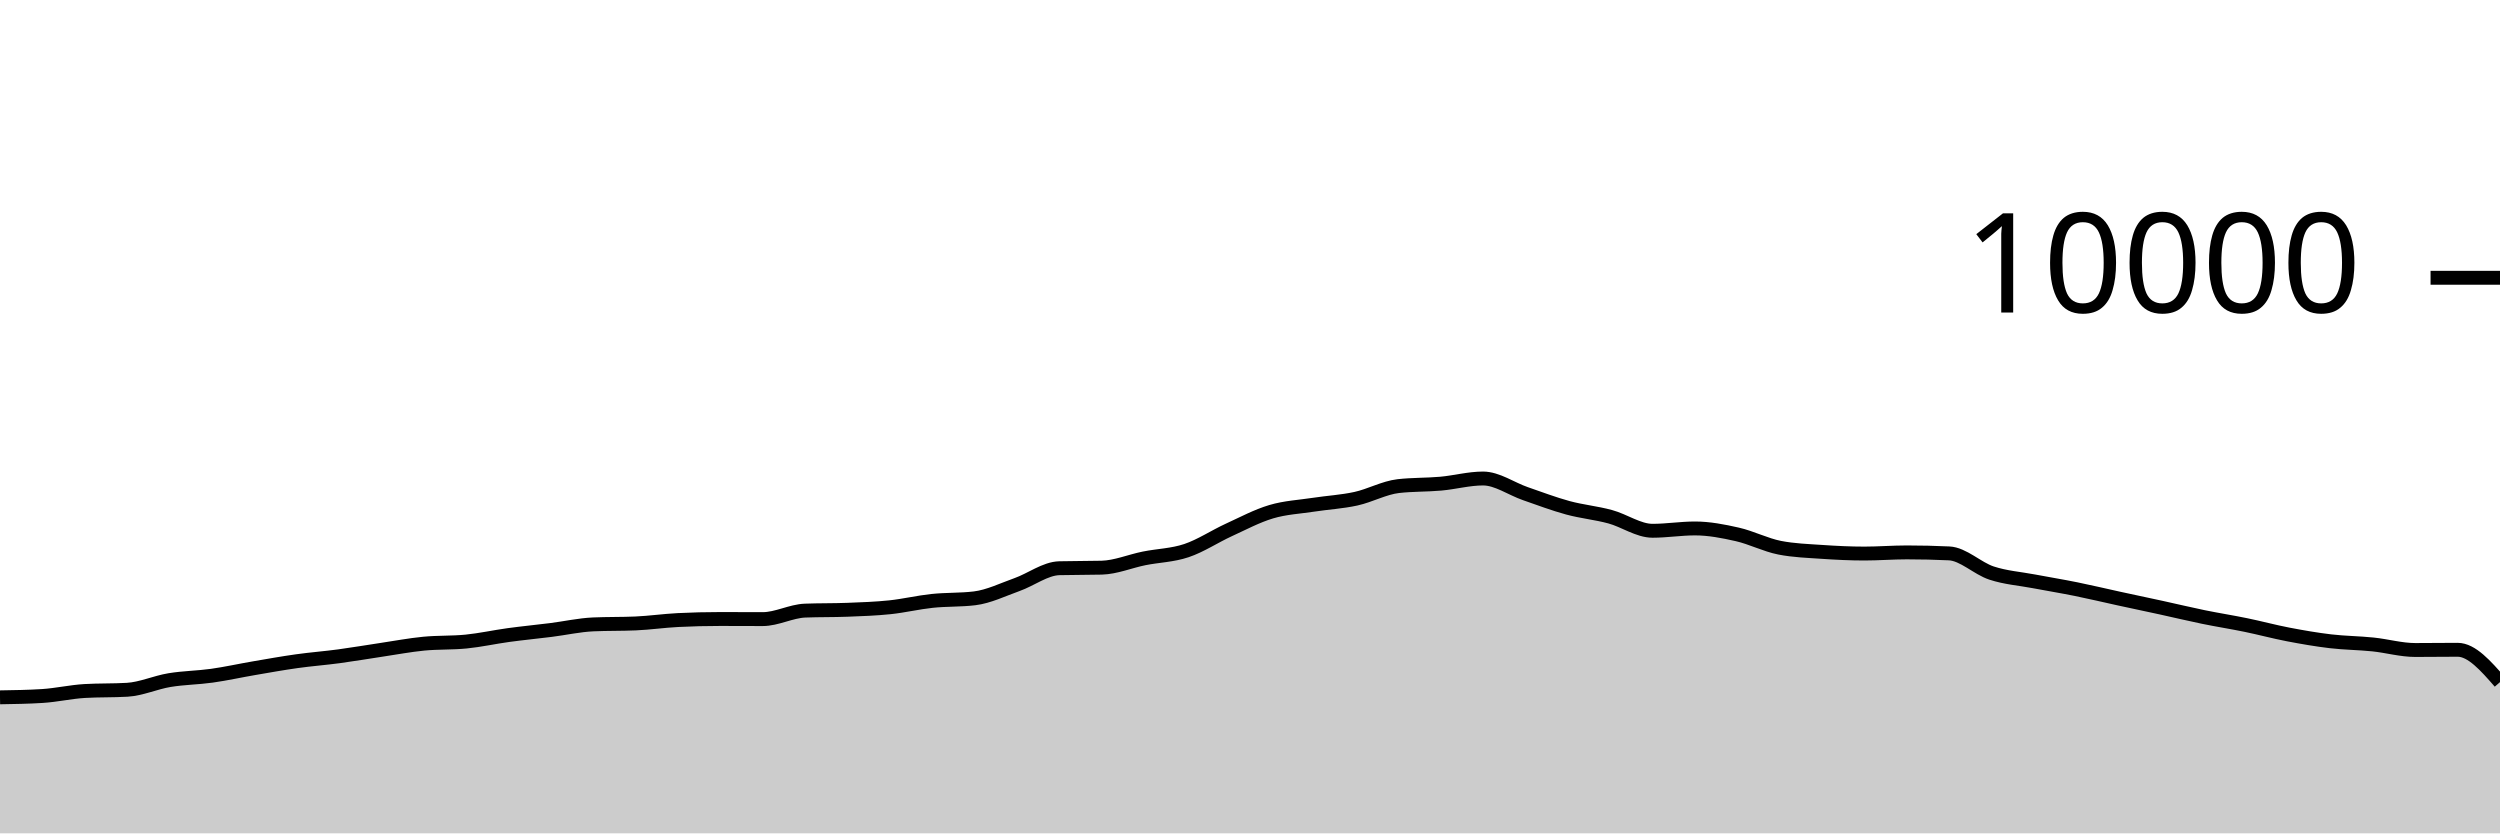
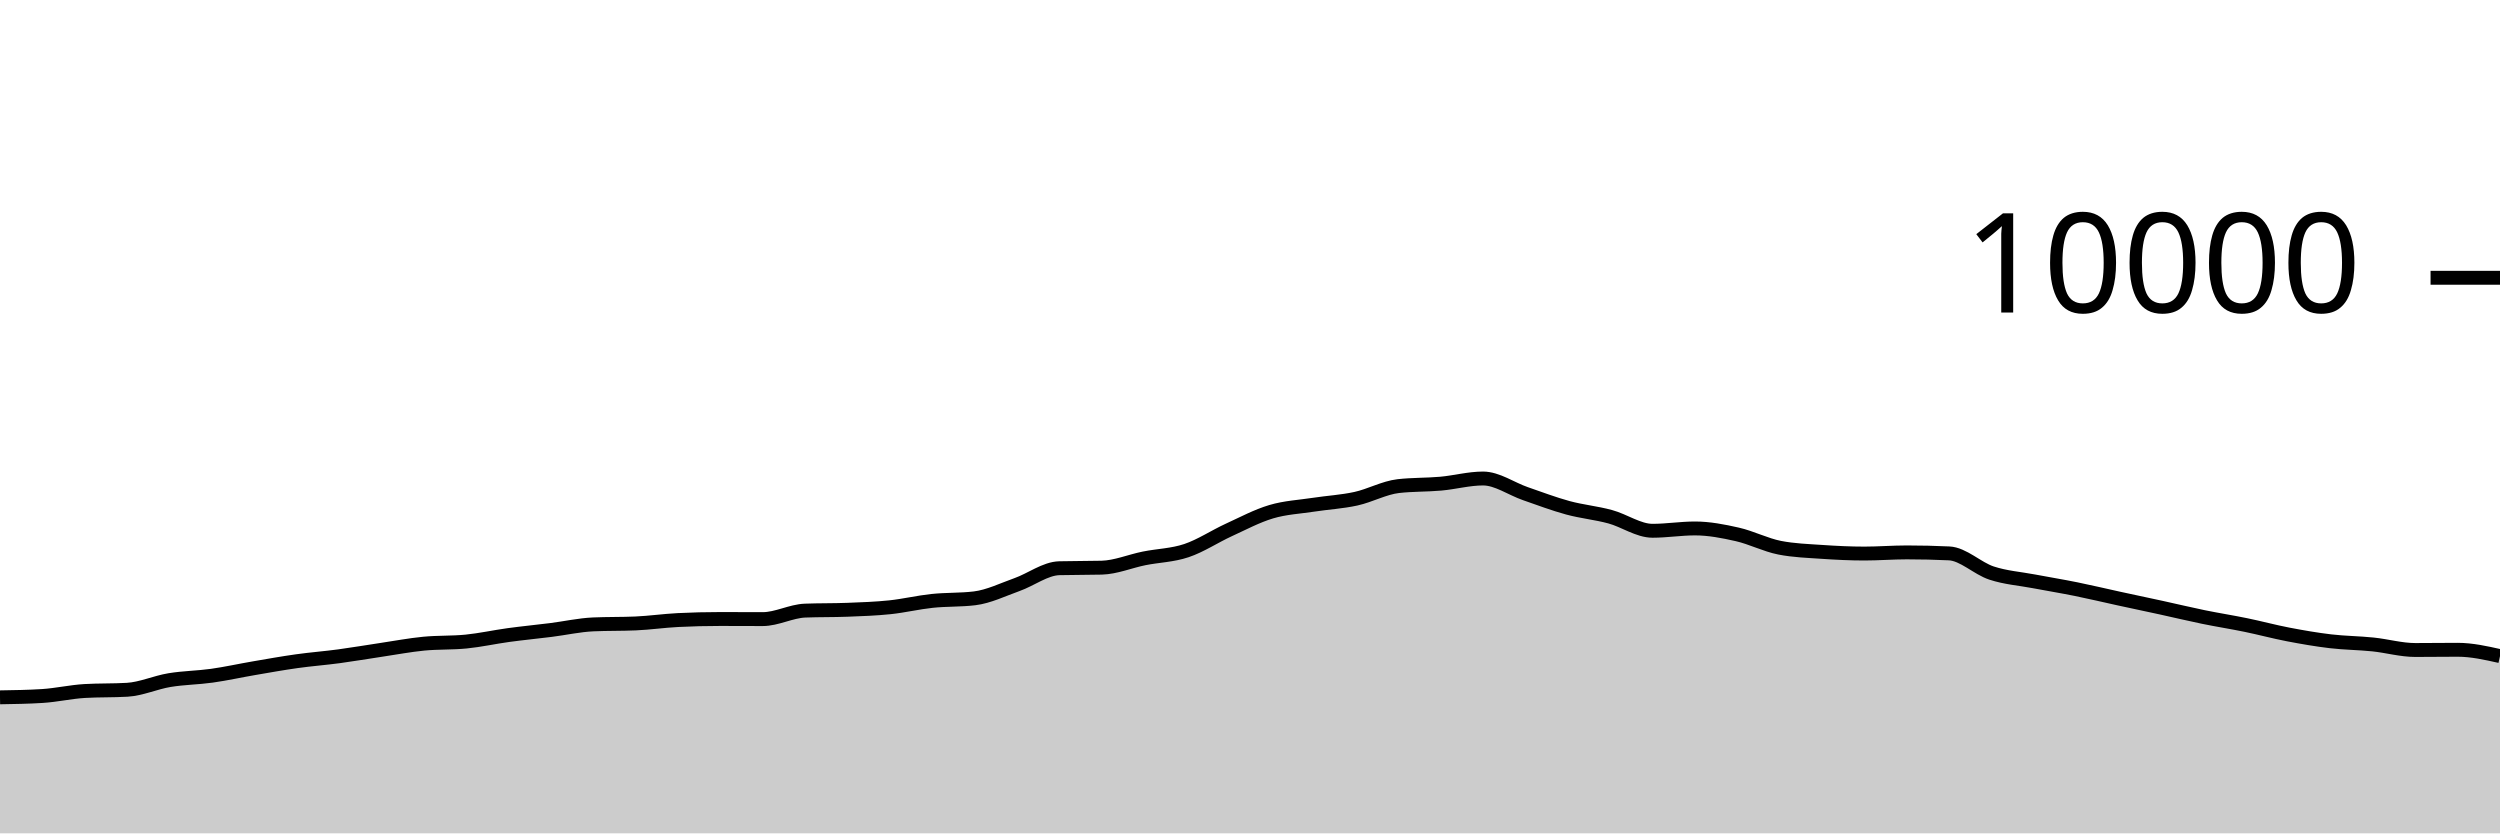
<svg xmlns="http://www.w3.org/2000/svg" viewBox="0 0 180 60">
  <g transform="translate(0,20)">
-     <path class="area" fill="rgba(0, 0, 0, 0.2)" d="M0,30.208C1.017,30.192,2.034,30.176,3.051,30.112C4.068,30.048,5.085,29.811,6.102,29.752C7.119,29.693,8.136,29.723,9.153,29.664C10.169,29.605,11.186,29.137,12.203,28.968C13.22,28.799,14.237,28.795,15.254,28.652C16.271,28.509,17.288,28.282,18.305,28.108C19.322,27.934,20.339,27.751,21.356,27.608C22.373,27.465,23.39,27.389,24.407,27.252C25.424,27.115,26.441,26.939,27.458,26.788C28.475,26.637,29.492,26.443,30.508,26.344C31.525,26.245,32.542,26.293,33.559,26.192C34.576,26.091,35.593,25.863,36.61,25.724C37.627,25.585,38.644,25.488,39.661,25.36C40.678,25.232,41.695,25.001,42.712,24.956C43.729,24.911,44.746,24.933,45.763,24.888C46.78,24.843,47.797,24.695,48.814,24.644C49.831,24.593,50.847,24.568,51.864,24.568C52.881,24.568,53.898,24.576,54.915,24.576C55.932,24.576,56.949,24.004,57.966,23.964C58.983,23.924,60,23.944,61.017,23.904C62.034,23.864,63.051,23.831,64.068,23.724C65.085,23.617,66.102,23.371,67.119,23.264C68.136,23.157,69.153,23.203,70.169,23.08C71.186,22.957,72.203,22.453,73.22,22.092C74.237,21.731,75.254,20.939,76.271,20.912C77.288,20.885,78.305,20.899,79.322,20.872C80.339,20.845,81.356,20.409,82.373,20.204C83.39,19.999,84.407,19.985,85.424,19.644C86.441,19.303,87.458,18.623,88.475,18.156C89.492,17.689,90.508,17.147,91.525,16.844C92.542,16.541,93.559,16.496,94.576,16.34C95.593,16.184,96.61,16.131,97.627,15.908C98.644,15.685,99.661,15.117,100.678,15C101.695,14.883,102.712,14.915,103.729,14.824C104.746,14.733,105.763,14.452,106.78,14.452C107.797,14.452,108.814,15.193,109.831,15.544C110.847,15.895,111.864,16.283,112.881,16.56C113.898,16.837,114.915,16.928,115.932,17.204C116.949,17.48,117.966,18.216,118.983,18.216C120,18.216,121.017,18.048,122.034,18.048C123.051,18.048,124.068,18.245,125.085,18.476C126.102,18.707,127.119,19.236,128.136,19.436C129.153,19.636,130.169,19.666,131.186,19.736C132.203,19.806,133.22,19.856,134.237,19.856C135.254,19.856,136.271,19.772,137.288,19.772C138.305,19.772,139.322,19.796,140.339,19.844C141.356,19.892,142.373,20.925,143.39,21.26C144.407,21.595,145.424,21.663,146.441,21.856C147.458,22.049,148.475,22.214,149.492,22.42C150.508,22.626,151.525,22.871,152.542,23.092C153.559,23.313,154.576,23.526,155.593,23.748C156.61,23.97,157.627,24.215,158.644,24.424C159.661,24.633,160.678,24.791,161.695,25C162.712,25.209,163.729,25.485,164.746,25.68C165.763,25.875,166.78,26.052,167.797,26.172C168.814,26.292,169.831,26.295,170.847,26.4C171.864,26.505,172.881,26.8,173.898,26.8C174.915,26.8,175.932,26.784,176.949,26.784C177.966,26.784,178.983,27.948,180,29.112L180,40C178.983,40,177.966,40,176.949,40C175.932,40,174.915,40,173.898,40C172.881,40,171.864,40,170.847,40C169.831,40,168.814,40,167.797,40C166.78,40,165.763,40,164.746,40C163.729,40,162.712,40,161.695,40C160.678,40,159.661,40,158.644,40C157.627,40,156.61,40,155.593,40C154.576,40,153.559,40,152.542,40C151.525,40,150.508,40,149.492,40C148.475,40,147.458,40,146.441,40C145.424,40,144.407,40,143.39,40C142.373,40,141.356,40,140.339,40C139.322,40,138.305,40,137.288,40C136.271,40,135.254,40,134.237,40C133.22,40,132.203,40,131.186,40C130.169,40,129.153,40,128.136,40C127.119,40,126.102,40,125.085,40C124.068,40,123.051,40,122.034,40C121.017,40,120,40,118.983,40C117.966,40,116.949,40,115.932,40C114.915,40,113.898,40,112.881,40C111.864,40,110.847,40,109.831,40C108.814,40,107.797,40,106.78,40C105.763,40,104.746,40,103.729,40C102.712,40,101.695,40,100.678,40C99.661,40,98.644,40,97.627,40C96.61,40,95.593,40,94.576,40C93.559,40,92.542,40,91.525,40C90.508,40,89.492,40,88.475,40C87.458,40,86.441,40,85.424,40C84.407,40,83.39,40,82.373,40C81.356,40,80.339,40,79.322,40C78.305,40,77.288,40,76.271,40C75.254,40,74.237,40,73.22,40C72.203,40,71.186,40,70.169,40C69.153,40,68.136,40,67.119,40C66.102,40,65.085,40,64.068,40C63.051,40,62.034,40,61.017,40C60,40,58.983,40,57.966,40C56.949,40,55.932,40,54.915,40C53.898,40,52.881,40,51.864,40C50.847,40,49.831,40,48.814,40C47.797,40,46.78,40,45.763,40C44.746,40,43.729,40,42.712,40C41.695,40,40.678,40,39.661,40C38.644,40,37.627,40,36.61,40C35.593,40,34.576,40,33.559,40C32.542,40,31.525,40,30.508,40C29.492,40,28.475,40,27.458,40C26.441,40,25.424,40,24.407,40C23.39,40,22.373,40,21.356,40C20.339,40,19.322,40,18.305,40C17.288,40,16.271,40,15.254,40C14.237,40,13.22,40,12.203,40C11.186,40,10.169,40,9.153,40C8.136,40,7.119,40,6.102,40C5.085,40,4.068,40,3.051,40C2.034,40,1.017,40,0,40Z" />
-     <path class="line" stroke="black" fill="none" d="M0,30.208C1.017,30.192,2.034,30.176,3.051,30.112C4.068,30.048,5.085,29.811,6.102,29.752C7.119,29.693,8.136,29.723,9.153,29.664C10.169,29.605,11.186,29.137,12.203,28.968C13.22,28.799,14.237,28.795,15.254,28.652C16.271,28.509,17.288,28.282,18.305,28.108C19.322,27.934,20.339,27.751,21.356,27.608C22.373,27.465,23.39,27.389,24.407,27.252C25.424,27.115,26.441,26.939,27.458,26.788C28.475,26.637,29.492,26.443,30.508,26.344C31.525,26.245,32.542,26.293,33.559,26.192C34.576,26.091,35.593,25.863,36.61,25.724C37.627,25.585,38.644,25.488,39.661,25.36C40.678,25.232,41.695,25.001,42.712,24.956C43.729,24.911,44.746,24.933,45.763,24.888C46.78,24.843,47.797,24.695,48.814,24.644C49.831,24.593,50.847,24.568,51.864,24.568C52.881,24.568,53.898,24.576,54.915,24.576C55.932,24.576,56.949,24.004,57.966,23.964C58.983,23.924,60,23.944,61.017,23.904C62.034,23.864,63.051,23.831,64.068,23.724C65.085,23.617,66.102,23.371,67.119,23.264C68.136,23.157,69.153,23.203,70.169,23.08C71.186,22.957,72.203,22.453,73.22,22.092C74.237,21.731,75.254,20.939,76.271,20.912C77.288,20.885,78.305,20.899,79.322,20.872C80.339,20.845,81.356,20.409,82.373,20.204C83.39,19.999,84.407,19.985,85.424,19.644C86.441,19.303,87.458,18.623,88.475,18.156C89.492,17.689,90.508,17.147,91.525,16.844C92.542,16.541,93.559,16.496,94.576,16.34C95.593,16.184,96.61,16.131,97.627,15.908C98.644,15.685,99.661,15.117,100.678,15C101.695,14.883,102.712,14.915,103.729,14.824C104.746,14.733,105.763,14.452,106.78,14.452C107.797,14.452,108.814,15.193,109.831,15.544C110.847,15.895,111.864,16.283,112.881,16.56C113.898,16.837,114.915,16.928,115.932,17.204C116.949,17.48,117.966,18.216,118.983,18.216C120,18.216,121.017,18.048,122.034,18.048C123.051,18.048,124.068,18.245,125.085,18.476C126.102,18.707,127.119,19.236,128.136,19.436C129.153,19.636,130.169,19.666,131.186,19.736C132.203,19.806,133.22,19.856,134.237,19.856C135.254,19.856,136.271,19.772,137.288,19.772C138.305,19.772,139.322,19.796,140.339,19.844C141.356,19.892,142.373,20.925,143.39,21.26C144.407,21.595,145.424,21.663,146.441,21.856C147.458,22.049,148.475,22.214,149.492,22.42C150.508,22.626,151.525,22.871,152.542,23.092C153.559,23.313,154.576,23.526,155.593,23.748C156.61,23.97,157.627,24.215,158.644,24.424C159.661,24.633,160.678,24.791,161.695,25C162.712,25.209,163.729,25.485,164.746,25.68C165.763,25.875,166.78,26.052,167.797,26.172C168.814,26.292,169.831,26.295,170.847,26.4C171.864,26.505,172.881,26.8,173.898,26.8C174.915,26.8,175.932,26.784,176.949,26.784C177.966,26.784,178.983,27.948,180,29.112" />
+     <path class="area" fill="rgba(0, 0, 0, 0.2)" d="M0,30.208C1.017,30.192,2.034,30.176,3.051,30.112C4.068,30.048,5.085,29.811,6.102,29.752C7.119,29.693,8.136,29.723,9.153,29.664C10.169,29.605,11.186,29.137,12.203,28.968C13.22,28.799,14.237,28.795,15.254,28.652C16.271,28.509,17.288,28.282,18.305,28.108C19.322,27.934,20.339,27.751,21.356,27.608C22.373,27.465,23.39,27.389,24.407,27.252C25.424,27.115,26.441,26.939,27.458,26.788C28.475,26.637,29.492,26.443,30.508,26.344C31.525,26.245,32.542,26.293,33.559,26.192C34.576,26.091,35.593,25.863,36.61,25.724C37.627,25.585,38.644,25.488,39.661,25.36C40.678,25.232,41.695,25.001,42.712,24.956C43.729,24.911,44.746,24.933,45.763,24.888C46.78,24.843,47.797,24.695,48.814,24.644C49.831,24.593,50.847,24.568,51.864,24.568C52.881,24.568,53.898,24.576,54.915,24.576C55.932,24.576,56.949,24.004,57.966,23.964C58.983,23.924,60,23.944,61.017,23.904C62.034,23.864,63.051,23.831,64.068,23.724C65.085,23.617,66.102,23.371,67.119,23.264C68.136,23.157,69.153,23.203,70.169,23.08C71.186,22.957,72.203,22.453,73.22,22.092C74.237,21.731,75.254,20.939,76.271,20.912C77.288,20.885,78.305,20.899,79.322,20.872C80.339,20.845,81.356,20.409,82.373,20.204C83.39,19.999,84.407,19.985,85.424,19.644C86.441,19.303,87.458,18.623,88.475,18.156C89.492,17.689,90.508,17.147,91.525,16.844C92.542,16.541,93.559,16.496,94.576,16.34C95.593,16.184,96.61,16.131,97.627,15.908C98.644,15.685,99.661,15.117,100.678,15C101.695,14.883,102.712,14.915,103.729,14.824C104.746,14.733,105.763,14.452,106.78,14.452C107.797,14.452,108.814,15.193,109.831,15.544C110.847,15.895,111.864,16.283,112.881,16.56C113.898,16.837,114.915,16.928,115.932,17.204C116.949,17.48,117.966,18.216,118.983,18.216C120,18.216,121.017,18.048,122.034,18.048C123.051,18.048,124.068,18.245,125.085,18.476C126.102,18.707,127.119,19.236,128.136,19.436C129.153,19.636,130.169,19.666,131.186,19.736C132.203,19.806,133.22,19.856,134.237,19.856C135.254,19.856,136.271,19.772,137.288,19.772C138.305,19.772,139.322,19.796,140.339,19.844C141.356,19.892,142.373,20.925,143.39,21.26C144.407,21.595,145.424,21.663,146.441,21.856C147.458,22.049,148.475,22.214,149.492,22.42C150.508,22.626,151.525,22.871,152.542,23.092C153.559,23.313,154.576,23.526,155.593,23.748C156.61,23.97,157.627,24.215,158.644,24.424C159.661,24.633,160.678,24.791,161.695,25C162.712,25.209,163.729,25.485,164.746,25.68C165.763,25.875,166.78,26.052,167.797,26.172C168.814,26.292,169.831,26.295,170.847,26.4C171.864,26.505,172.881,26.8,173.898,26.8C174.915,26.8,175.932,26.784,176.949,26.784C177.966,26.784,178.983,27.012,180,27.24L180,40C178.983,40,177.966,40,176.949,40C175.932,40,174.915,40,173.898,40C172.881,40,171.864,40,170.847,40C169.831,40,168.814,40,167.797,40C166.78,40,165.763,40,164.746,40C163.729,40,162.712,40,161.695,40C160.678,40,159.661,40,158.644,40C157.627,40,156.61,40,155.593,40C154.576,40,153.559,40,152.542,40C151.525,40,150.508,40,149.492,40C148.475,40,147.458,40,146.441,40C145.424,40,144.407,40,143.39,40C142.373,40,141.356,40,140.339,40C139.322,40,138.305,40,137.288,40C136.271,40,135.254,40,134.237,40C133.22,40,132.203,40,131.186,40C130.169,40,129.153,40,128.136,40C127.119,40,126.102,40,125.085,40C124.068,40,123.051,40,122.034,40C121.017,40,120,40,118.983,40C117.966,40,116.949,40,115.932,40C114.915,40,113.898,40,112.881,40C111.864,40,110.847,40,109.831,40C108.814,40,107.797,40,106.78,40C105.763,40,104.746,40,103.729,40C102.712,40,101.695,40,100.678,40C99.661,40,98.644,40,97.627,40C96.61,40,95.593,40,94.576,40C93.559,40,92.542,40,91.525,40C90.508,40,89.492,40,88.475,40C87.458,40,86.441,40,85.424,40C84.407,40,83.39,40,82.373,40C81.356,40,80.339,40,79.322,40C78.305,40,77.288,40,76.271,40C75.254,40,74.237,40,73.22,40C72.203,40,71.186,40,70.169,40C69.153,40,68.136,40,67.119,40C66.102,40,65.085,40,64.068,40C63.051,40,62.034,40,61.017,40C60,40,58.983,40,57.966,40C56.949,40,55.932,40,54.915,40C53.898,40,52.881,40,51.864,40C50.847,40,49.831,40,48.814,40C47.797,40,46.78,40,45.763,40C44.746,40,43.729,40,42.712,40C41.695,40,40.678,40,39.661,40C38.644,40,37.627,40,36.61,40C35.593,40,34.576,40,33.559,40C32.542,40,31.525,40,30.508,40C29.492,40,28.475,40,27.458,40C26.441,40,25.424,40,24.407,40C23.39,40,22.373,40,21.356,40C20.339,40,19.322,40,18.305,40C17.288,40,16.271,40,15.254,40C14.237,40,13.22,40,12.203,40C11.186,40,10.169,40,9.153,40C8.136,40,7.119,40,6.102,40C5.085,40,4.068,40,3.051,40C2.034,40,1.017,40,0,40Z" />
+     <path class="line" stroke="black" fill="none" d="M0,30.208C1.017,30.192,2.034,30.176,3.051,30.112C4.068,30.048,5.085,29.811,6.102,29.752C7.119,29.693,8.136,29.723,9.153,29.664C10.169,29.605,11.186,29.137,12.203,28.968C13.22,28.799,14.237,28.795,15.254,28.652C16.271,28.509,17.288,28.282,18.305,28.108C19.322,27.934,20.339,27.751,21.356,27.608C22.373,27.465,23.39,27.389,24.407,27.252C25.424,27.115,26.441,26.939,27.458,26.788C28.475,26.637,29.492,26.443,30.508,26.344C31.525,26.245,32.542,26.293,33.559,26.192C34.576,26.091,35.593,25.863,36.61,25.724C37.627,25.585,38.644,25.488,39.661,25.36C40.678,25.232,41.695,25.001,42.712,24.956C43.729,24.911,44.746,24.933,45.763,24.888C46.78,24.843,47.797,24.695,48.814,24.644C49.831,24.593,50.847,24.568,51.864,24.568C52.881,24.568,53.898,24.576,54.915,24.576C55.932,24.576,56.949,24.004,57.966,23.964C58.983,23.924,60,23.944,61.017,23.904C62.034,23.864,63.051,23.831,64.068,23.724C65.085,23.617,66.102,23.371,67.119,23.264C68.136,23.157,69.153,23.203,70.169,23.08C71.186,22.957,72.203,22.453,73.22,22.092C74.237,21.731,75.254,20.939,76.271,20.912C77.288,20.885,78.305,20.899,79.322,20.872C80.339,20.845,81.356,20.409,82.373,20.204C83.39,19.999,84.407,19.985,85.424,19.644C86.441,19.303,87.458,18.623,88.475,18.156C89.492,17.689,90.508,17.147,91.525,16.844C92.542,16.541,93.559,16.496,94.576,16.34C95.593,16.184,96.61,16.131,97.627,15.908C98.644,15.685,99.661,15.117,100.678,15C101.695,14.883,102.712,14.915,103.729,14.824C104.746,14.733,105.763,14.452,106.78,14.452C107.797,14.452,108.814,15.193,109.831,15.544C110.847,15.895,111.864,16.283,112.881,16.56C113.898,16.837,114.915,16.928,115.932,17.204C116.949,17.48,117.966,18.216,118.983,18.216C120,18.216,121.017,18.048,122.034,18.048C123.051,18.048,124.068,18.245,125.085,18.476C126.102,18.707,127.119,19.236,128.136,19.436C129.153,19.636,130.169,19.666,131.186,19.736C132.203,19.806,133.22,19.856,134.237,19.856C135.254,19.856,136.271,19.772,137.288,19.772C138.305,19.772,139.322,19.796,140.339,19.844C141.356,19.892,142.373,20.925,143.39,21.26C144.407,21.595,145.424,21.663,146.441,21.856C147.458,22.049,148.475,22.214,149.492,22.42C150.508,22.626,151.525,22.871,152.542,23.092C153.559,23.313,154.576,23.526,155.593,23.748C156.61,23.97,157.627,24.215,158.644,24.424C159.661,24.633,160.678,24.791,161.695,25C162.712,25.209,163.729,25.485,164.746,25.68C165.763,25.875,166.78,26.052,167.797,26.172C168.814,26.292,169.831,26.295,170.847,26.4C171.864,26.505,172.881,26.8,173.898,26.8C174.915,26.8,175.932,26.784,176.949,26.784C177.966,26.784,178.983,27.012,180,27.24" />
    <path class="axis-ceiling" stroke-width="1" stroke="black" fill="none" d="M175,0L180,0" />
    <text class="axis-ceiling-label" font-family="sans-serif" text-anchor="end" font-size="10px" x="170" y="2.5">10000</text>
  </g>
</svg>
